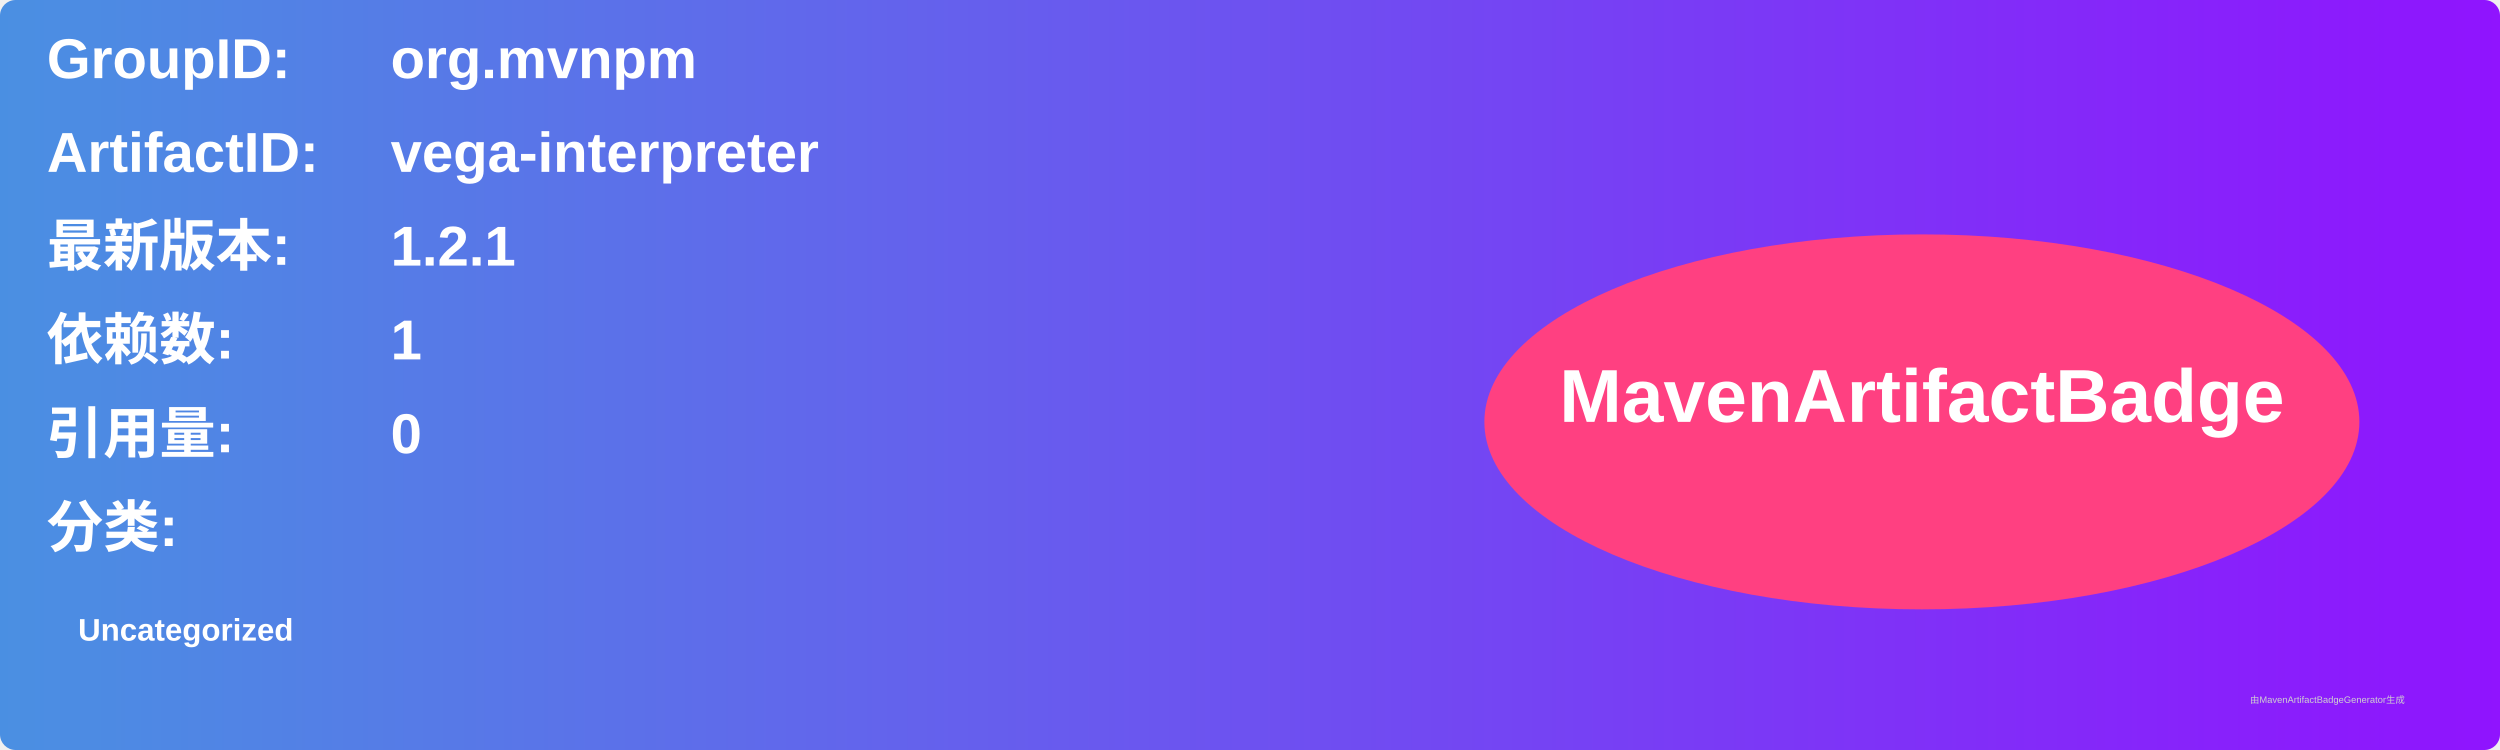
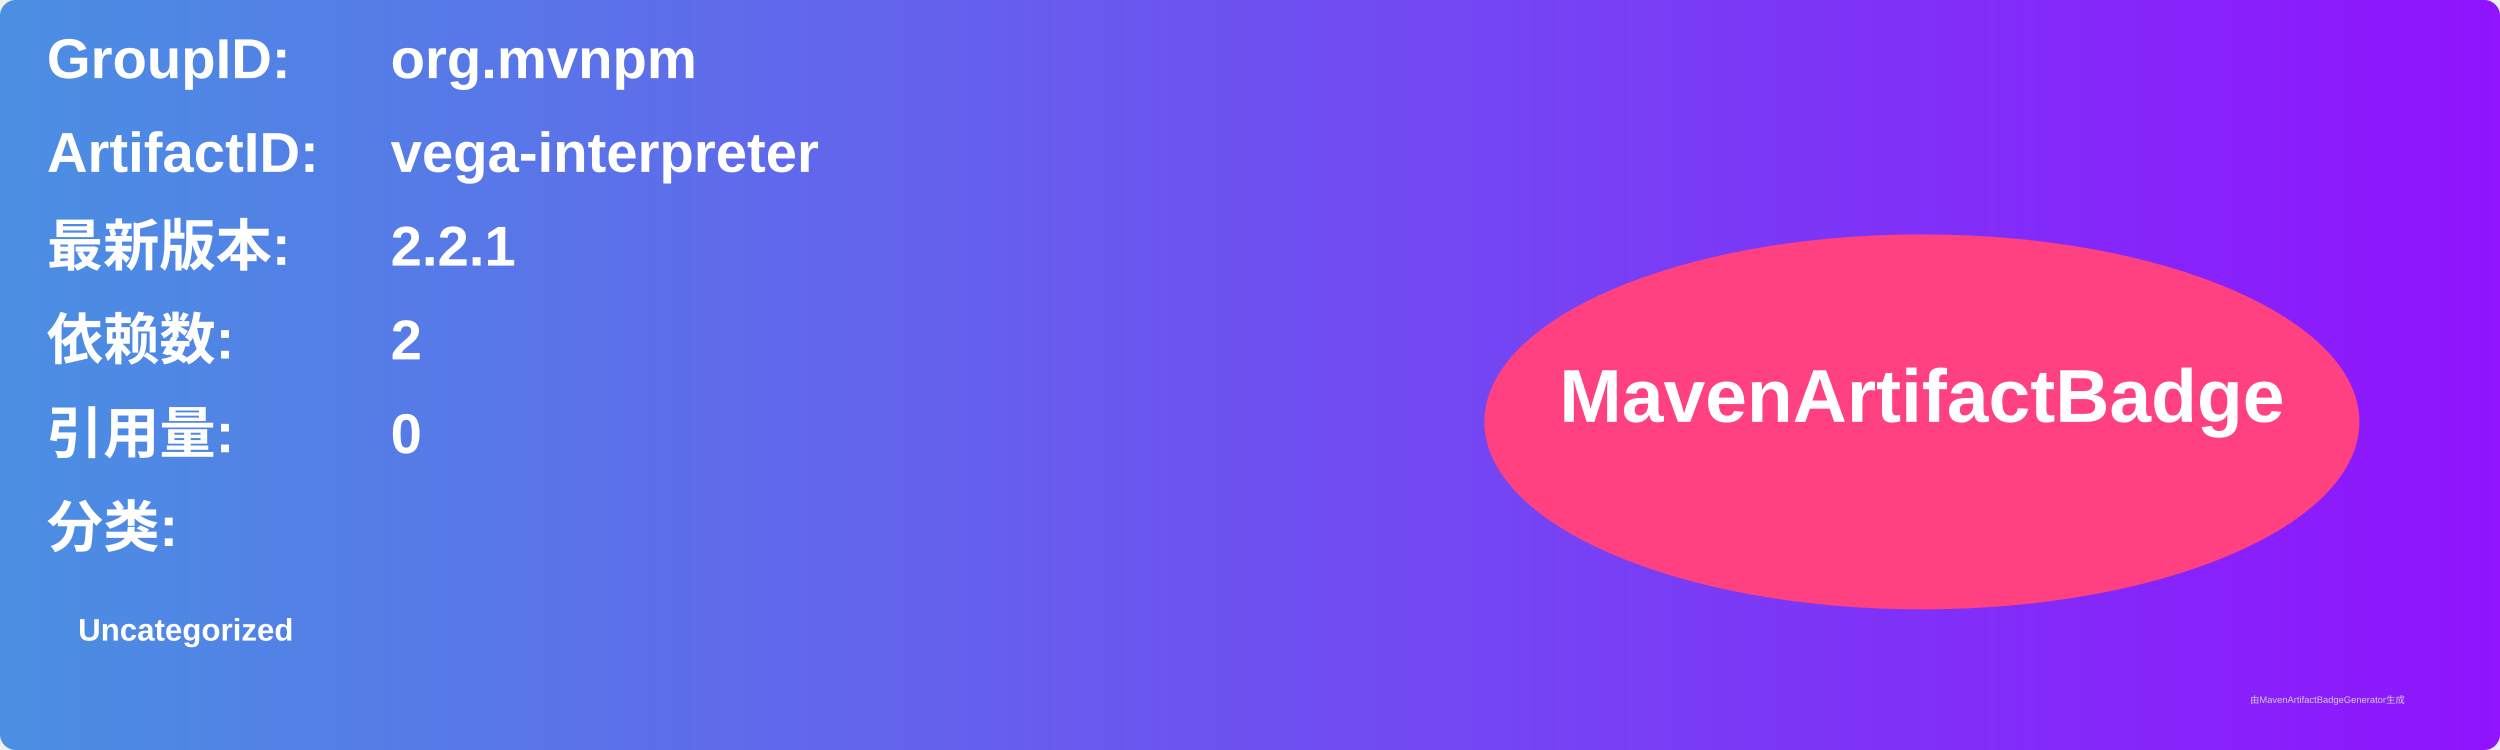
<svg xmlns="http://www.w3.org/2000/svg" width="800" height="240" viewBox="0 0 800 240">
  <linearGradient id="grad" x1="0%" y1="0%" x2="100%" y2="0%">
    <stop offset="0%" stop-color="#4a90e2" />
    <stop offset="100%" stop-color="#9013fe" />
  </linearGradient>
  <rect width="100%" height="100%" rx="5" ry="5" fill="url(#grad)" />
  <g transform="translate(15, 15)">
    <text x="0" y="10" font-family="Arial" font-size="18" fill="white" font-weight="bold" width="260">GroupID:</text>
    <text x="110" y="10" font-family="Arial" font-size="18" fill="white" font-weight="bold" width="460">org.mvnpm</text>
    <text x="0" y="40" font-family="Arial" font-size="18" fill="white" font-weight="bold" width="260">ArtifactID:</text>
    <text x="110" y="40" font-family="Arial" font-size="18" fill="white" font-weight="bold" width="460">vega-interpreter</text>
    <text x="0" y="70" font-family="Arial" font-size="18" fill="white" font-weight="bold">最新版本:</text>
    <text x="110" y="70" font-family="Arial" font-size="18" fill="white" font-weight="bold">
-       <tspan font-weight="bold">1.2.1</tspan>
+       <tspan font-weight="bold">2.2.1</tspan>
    </text>
    <text x="0" y="100" font-family="Arial" font-size="18" fill="white" font-weight="bold">依赖数: </text>
    <text x="110" y="100" font-family="Arial" font-size="18" fill="white">
-       <tspan font-weight="bold">1</tspan>
+       <tspan font-weight="bold">2</tspan>
    </text>
    <text x="0" y="130" font-family="Arial" font-size="18" fill="white" font-weight="bold">引用量: </text>
    <text x="110" y="130" font-family="Arial" font-size="18" fill="white">
      <tspan font-weight="bold">0</tspan>
    </text>
    <text x="0" y="160" font-family="Arial" font-size="18" fill="white" font-weight="bold">分类:</text>
    <text x="10" y="190" font-family="Arial" font-size="10" fill="white">
      <tspan font-weight="bold">Uncategorized</tspan>
    </text>
    <ellipse cx="600" cy="120" rx="140" ry="60" fill="#ff4081" />
    <text x="600" y="120" text-anchor="middle" font-family="Arial" font-size="24" fill="white" font-weight="bold">MavenArtifactBadge</text>
  </g>
  <text x="720" y="225" font-family="Arial" font-size="3" fill="#d0d0d0">由MavenArtifactBadgeGenerator生成</text>
</svg>
